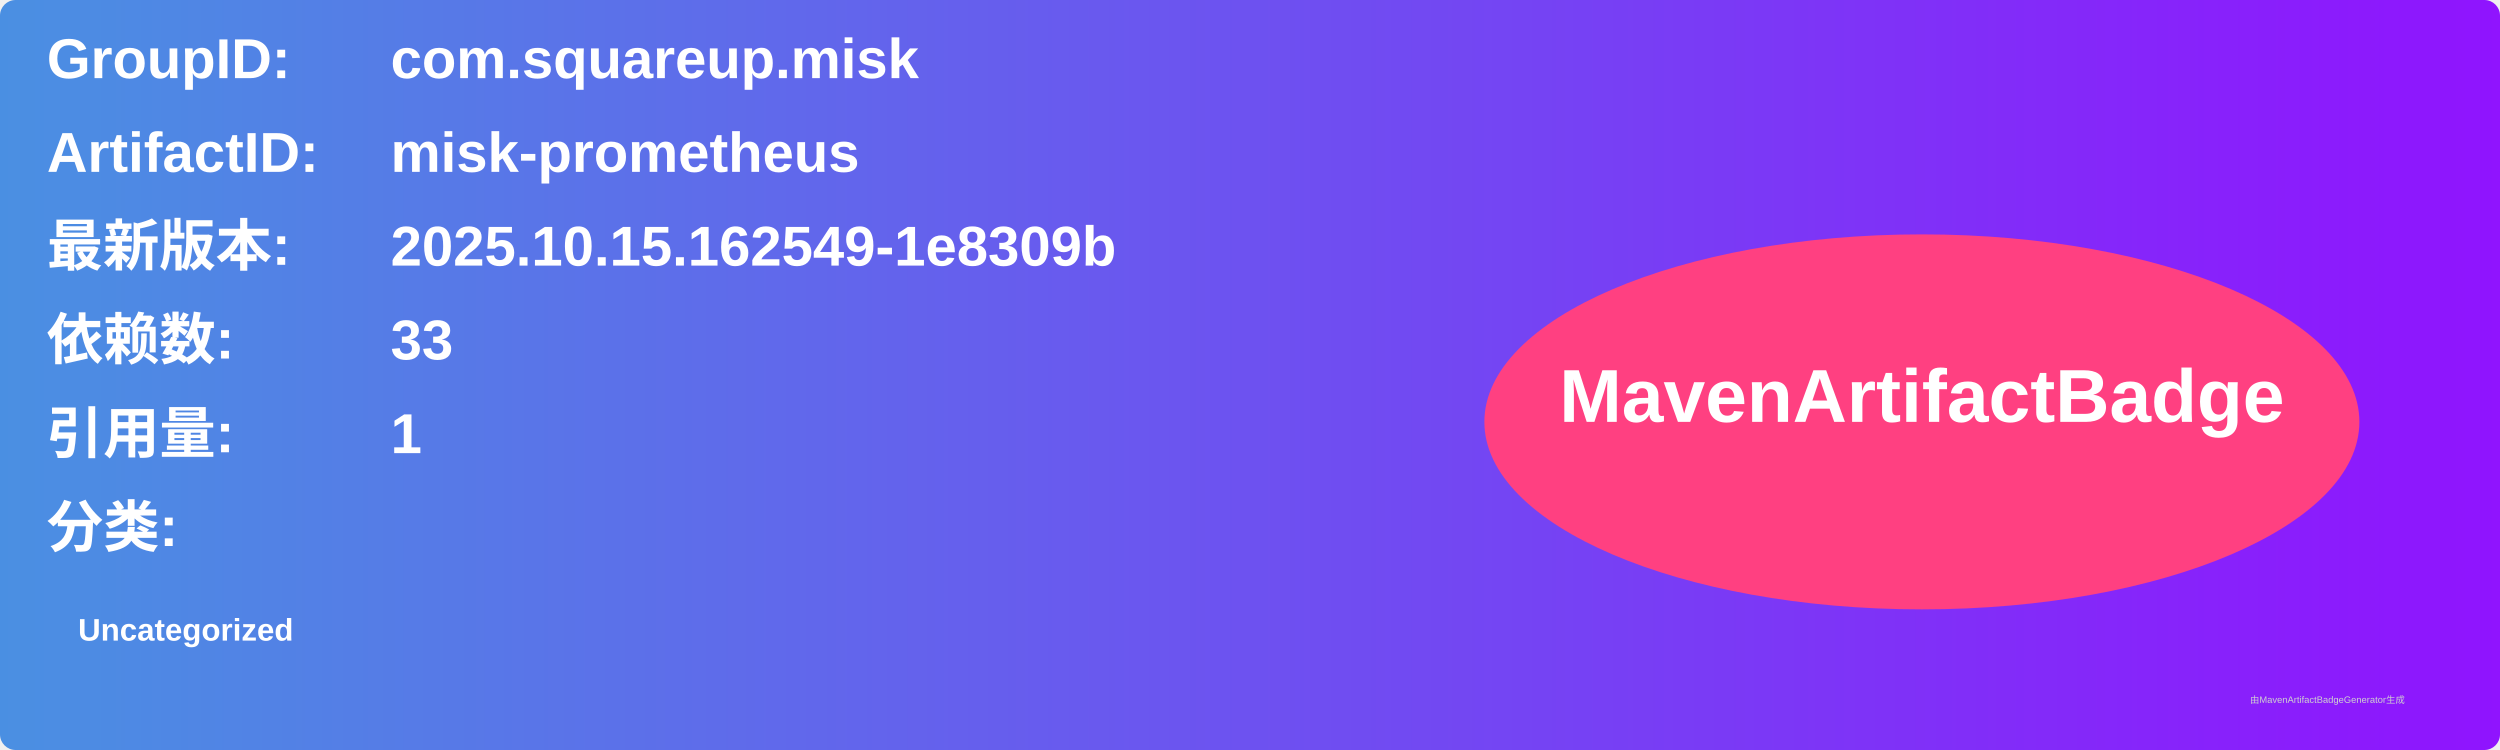
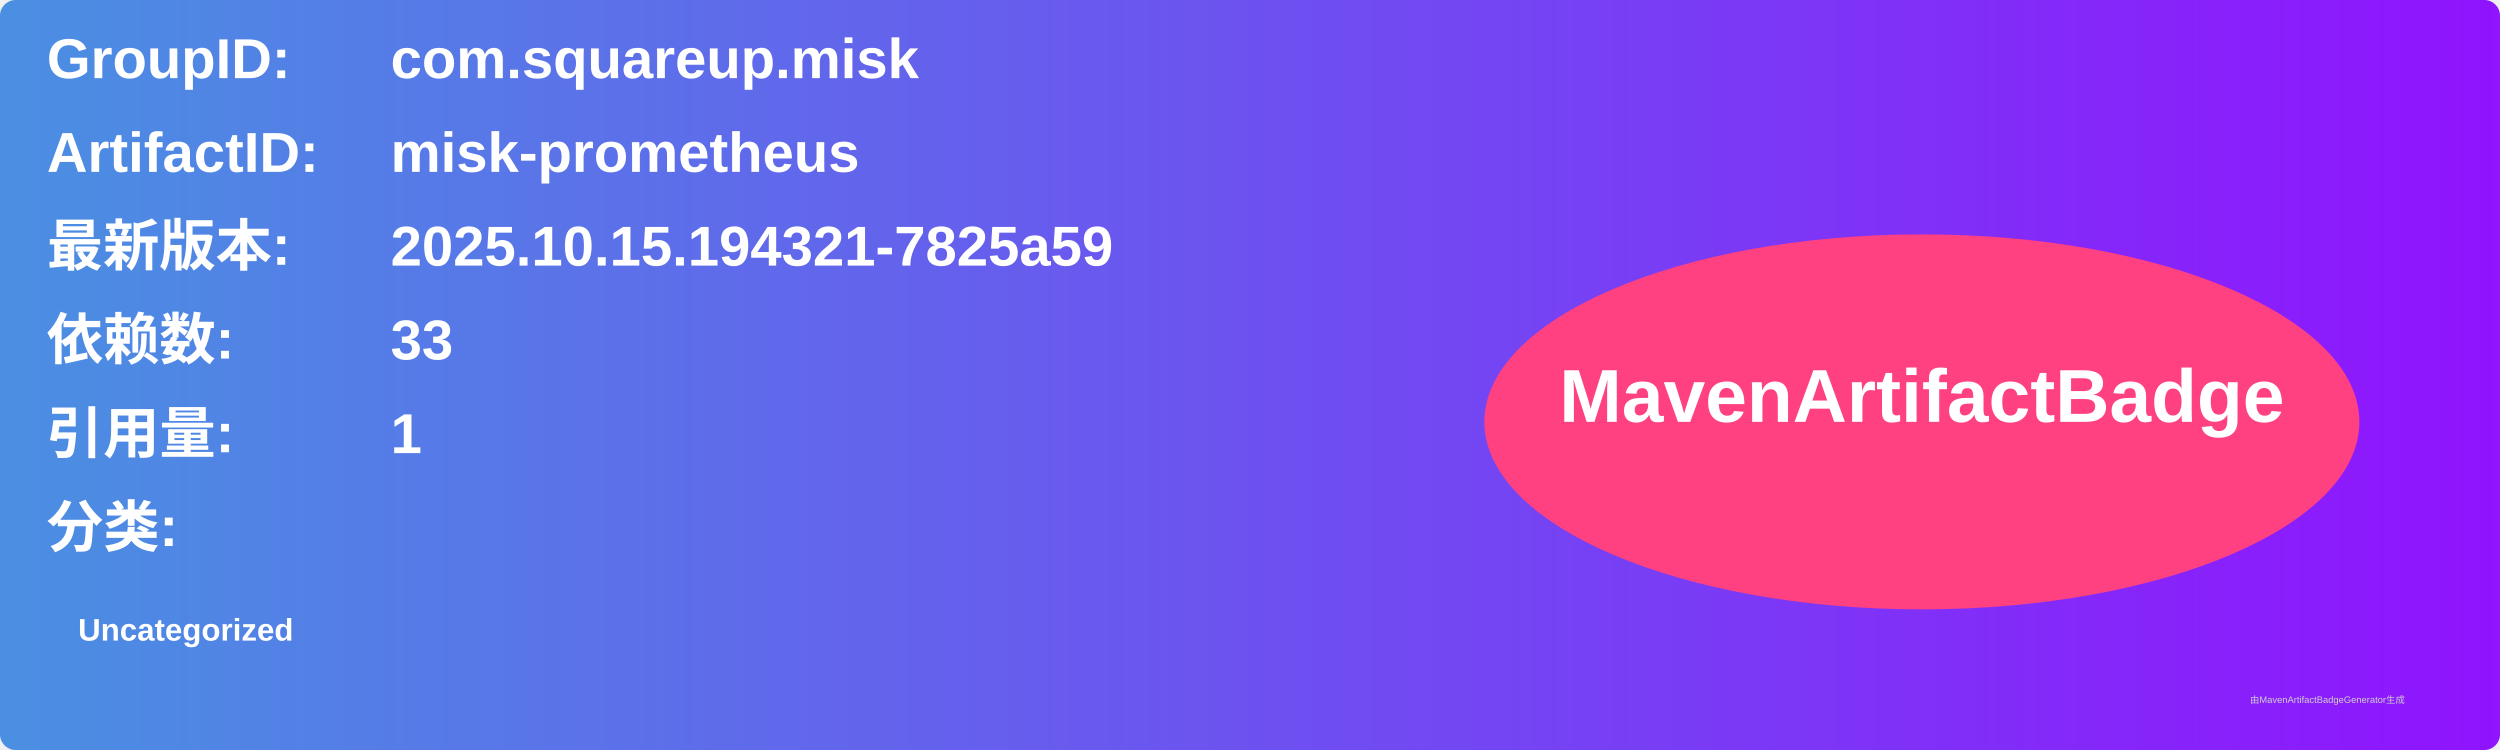
<svg xmlns="http://www.w3.org/2000/svg" width="800" height="240" viewBox="0 0 800 240">
  <linearGradient id="grad" x1="0%" y1="0%" x2="100%" y2="0%">
    <stop offset="0%" stop-color="#4a90e2" />
    <stop offset="100%" stop-color="#9013fe" />
  </linearGradient>
  <rect width="100%" height="100%" rx="5" ry="5" fill="url(#grad)" />
  <g transform="translate(15, 15)">
    <text x="0" y="10" font-family="Arial" font-size="18" fill="white" font-weight="bold" width="260">GroupID:</text>
    <text x="110" y="10" font-family="Arial" font-size="18" fill="white" font-weight="bold" width="460">com.squareup.misk</text>
    <text x="0" y="40" font-family="Arial" font-size="18" fill="white" font-weight="bold" width="260">ArtifactID:</text>
    <text x="110" y="40" font-family="Arial" font-size="18" fill="white" font-weight="bold" width="460">misk-prometheus</text>
    <text x="0" y="70" font-family="Arial" font-size="18" fill="white" font-weight="bold">最新版本:</text>
    <text x="110" y="70" font-family="Arial" font-size="18" fill="white" font-weight="bold">
-       <tspan font-weight="bold">2025.10.15.162549-1e8309b</tspan>
+       <tspan font-weight="bold">2025.10.15.194321-7825a59</tspan>
    </text>
    <text x="0" y="100" font-family="Arial" font-size="18" fill="white" font-weight="bold">依赖数: </text>
    <text x="110" y="100" font-family="Arial" font-size="18" fill="white">
      <tspan font-weight="bold">33</tspan>
    </text>
    <text x="0" y="130" font-family="Arial" font-size="18" fill="white" font-weight="bold">引用量: </text>
    <text x="110" y="130" font-family="Arial" font-size="18" fill="white">
      <tspan font-weight="bold">1</tspan>
    </text>
    <text x="0" y="160" font-family="Arial" font-size="18" fill="white" font-weight="bold">分类:</text>
    <text x="10" y="190" font-family="Arial" font-size="10" fill="white">
      <tspan font-weight="bold">Uncategorized</tspan>
    </text>
    <ellipse cx="600" cy="120" rx="140" ry="60" fill="#ff4081" />
    <text x="600" y="120" text-anchor="middle" font-family="Arial" font-size="24" fill="white" font-weight="bold">MavenArtifactBadge</text>
  </g>
  <text x="720" y="225" font-family="Arial" font-size="3" fill="#d0d0d0">由MavenArtifactBadgeGenerator生成</text>
</svg>
